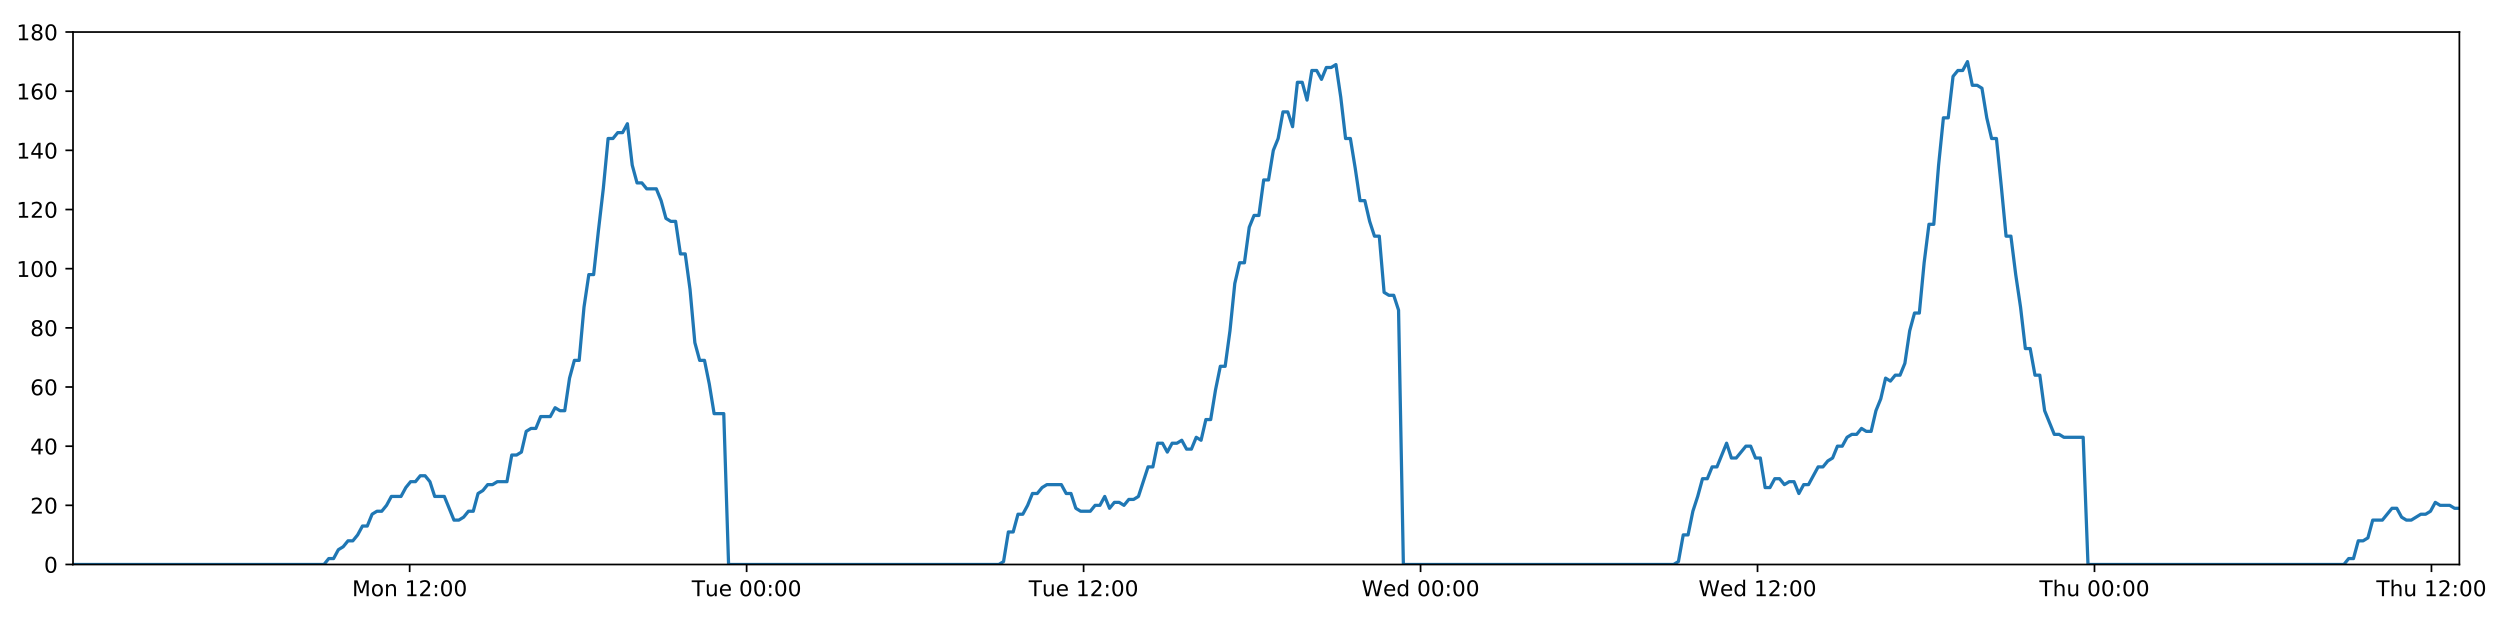
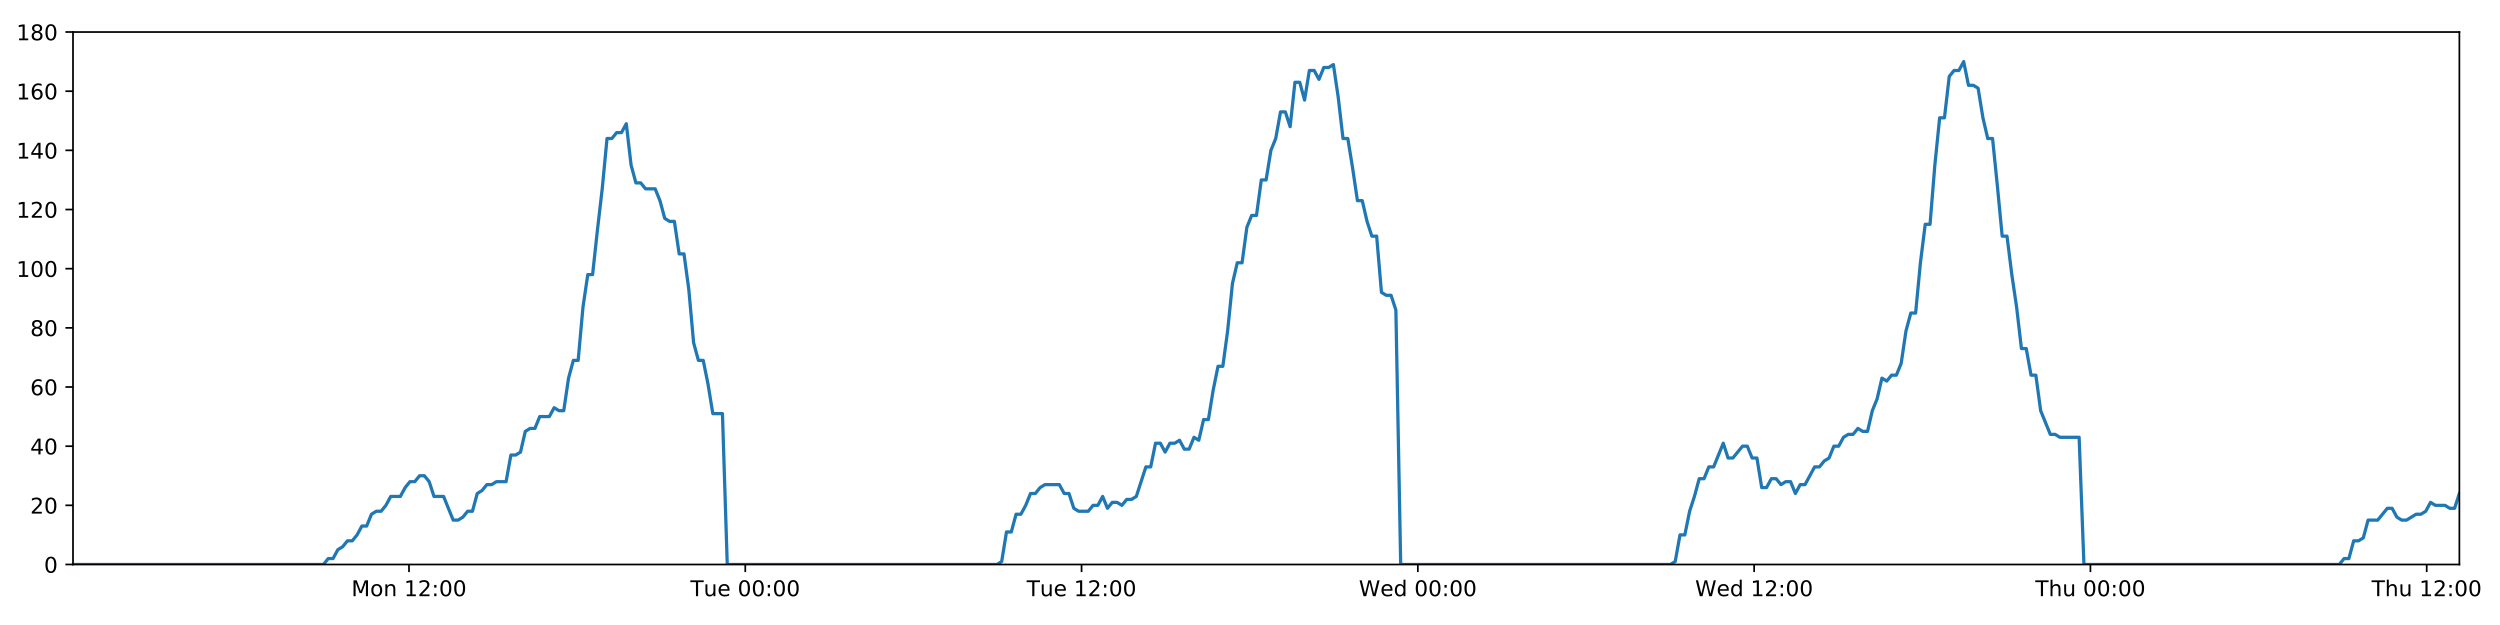
<svg xmlns="http://www.w3.org/2000/svg" xmlns:xlink="http://www.w3.org/1999/xlink" height="288pt" version="1.1" viewBox="0 0 1152 288" width="1152pt">
  <defs>
    <style type="text/css">
*{stroke-linecap:butt;stroke-linejoin:round;}
  </style>
  </defs>
  <g id="figure_1">
    <g id="patch_1">
      <path d="M 0 288  L 1152 288  L 1152 0  L 0 0  z " style="fill:#ffffff;" />
    </g>
    <g id="axes_1">
      <g id="patch_2">
        <path d="M 33.64 260.12  L 1133.28 260.12  L 1133.28 14.76  L 33.64 14.76  z " style="fill:#ffffff;" />
      </g>
      <g id="matplotlib.axis_1">
        <g id="xtick_1">
          <g id="line2d_1">
            <defs>
-               <path d="M 0 0  L 0 3.5  " id="ma00a16c962" style="stroke:#000000;stroke-width:0.8;" />
-             </defs>
-             <g>
-               <use style="stroke:#000000;stroke-width:0.8;" x="188.774" xlink:href="#ma00a16c962" y="260.12" />
+               <path d="M 0 0  L 0 3.5  " id="m2c18d4dd11" style="stroke:#000000;stroke-width:0.8;" />
+             </defs>
+             <g>
+               <use style="stroke:#000000;stroke-width:0.8;" x="188.462" xlink:href="#m2c18d4dd11" y="260.12" />
            </g>
          </g>
          <g id="text_1">
            <defs>
              <path d="M 9.812 72.906  L 24.516 72.906  L 43.109 23.297  L 61.812 72.906  L 76.516 72.906  L 76.516 0  L 66.891 0  L 66.891 64.016  L 48.094 14.016  L 38.188 14.016  L 19.391 64.016  L 19.391 0  L 9.812 0  z " id="DejaVuSans-77" />
              <path d="M 30.609 48.391  Q 23.391 48.391 19.188 42.75  Q 14.984 37.109 14.984 27.297  Q 14.984 17.484 19.156 11.844  Q 23.344 6.203 30.609 6.203  Q 37.797 6.203 41.984 11.859  Q 46.188 17.531 46.188 27.297  Q 46.188 37.016 41.984 42.703  Q 37.797 48.391 30.609 48.391  z M 30.609 56  Q 42.328 56 49.016 48.375  Q 55.719 40.766 55.719 27.297  Q 55.719 13.875 49.016 6.219  Q 42.328 -1.422 30.609 -1.422  Q 18.844 -1.422 12.172 6.219  Q 5.516 13.875 5.516 27.297  Q 5.516 40.766 12.172 48.375  Q 18.844 56 30.609 56  z " id="DejaVuSans-111" />
              <path d="M 54.891 33.016  L 54.891 0  L 45.906 0  L 45.906 32.719  Q 45.906 40.484 42.875 44.328  Q 39.844 48.188 33.797 48.188  Q 26.516 48.188 22.312 43.547  Q 18.109 38.922 18.109 30.906  L 18.109 0  L 9.078 0  L 9.078 54.688  L 18.109 54.688  L 18.109 46.188  Q 21.344 51.125 25.703 53.562  Q 30.078 56 35.797 56  Q 45.219 56 50.047 50.172  Q 54.891 44.344 54.891 33.016  z " id="DejaVuSans-110" />
              <path id="DejaVuSans-32" />
              <path d="M 12.406 8.297  L 28.516 8.297  L 28.516 63.922  L 10.984 60.406  L 10.984 69.391  L 28.422 72.906  L 38.281 72.906  L 38.281 8.297  L 54.391 8.297  L 54.391 0  L 12.406 0  z " id="DejaVuSans-49" />
              <path d="M 19.188 8.297  L 53.609 8.297  L 53.609 0  L 7.328 0  L 7.328 8.297  Q 12.938 14.109 22.625 23.891  Q 32.328 33.688 34.812 36.531  Q 39.547 41.844 41.422 45.531  Q 43.312 49.219 43.312 52.781  Q 43.312 58.594 39.234 62.25  Q 35.156 65.922 28.609 65.922  Q 23.969 65.922 18.812 64.312  Q 13.672 62.703 7.812 59.422  L 7.812 69.391  Q 13.766 71.781 18.938 73  Q 24.125 74.219 28.422 74.219  Q 39.75 74.219 46.484 68.547  Q 53.219 62.891 53.219 53.422  Q 53.219 48.922 51.531 44.891  Q 49.859 40.875 45.406 35.406  Q 44.188 33.984 37.641 27.219  Q 31.109 20.453 19.188 8.297  z " id="DejaVuSans-50" />
              <path d="M 11.719 12.406  L 22.016 12.406  L 22.016 0  L 11.719 0  z M 11.719 51.703  L 22.016 51.703  L 22.016 39.312  L 11.719 39.312  z " id="DejaVuSans-58" />
              <path d="M 31.781 66.406  Q 24.172 66.406 20.328 58.906  Q 16.5 51.422 16.5 36.375  Q 16.5 21.391 20.328 13.891  Q 24.172 6.391 31.781 6.391  Q 39.453 6.391 43.281 13.891  Q 47.125 21.391 47.125 36.375  Q 47.125 51.422 43.281 58.906  Q 39.453 66.406 31.781 66.406  z M 31.781 74.219  Q 44.047 74.219 50.516 64.516  Q 56.984 54.828 56.984 36.375  Q 56.984 17.969 50.516 8.266  Q 44.047 -1.422 31.781 -1.422  Q 19.531 -1.422 13.062 8.266  Q 6.594 17.969 6.594 36.375  Q 6.594 54.828 13.062 64.516  Q 19.531 74.219 31.781 74.219  z " id="DejaVuSans-48" />
            </defs>
-             <g transform="translate(162.2334 274.7184)scale(0.1 -0.1)">
+             <g transform="translate(161.9213 274.7184)scale(0.1 -0.1)">
              <use xlink:href="#DejaVuSans-77" />
              <use x="86.279" xlink:href="#DejaVuSans-111" />
              <use x="147.461" xlink:href="#DejaVuSans-110" />
              <use x="210.84" xlink:href="#DejaVuSans-32" />
              <use x="242.627" xlink:href="#DejaVuSans-49" />
              <use x="306.25" xlink:href="#DejaVuSans-50" />
              <use x="369.873" xlink:href="#DejaVuSans-58" />
              <use x="403.564" xlink:href="#DejaVuSans-48" />
              <use x="467.188" xlink:href="#DejaVuSans-48" />
            </g>
          </g>
        </g>
        <g id="xtick_2">
          <g id="line2d_2">
            <g>
-               <use style="stroke:#000000;stroke-width:0.8;" x="344.047" xlink:href="#ma00a16c962" y="260.12" />
+               <use style="stroke:#000000;stroke-width:0.8;" x="343.423" xlink:href="#m2c18d4dd11" y="260.12" />
            </g>
          </g>
          <g id="text_2">
            <defs>
              <path d="M -0.297 72.906  L 61.375 72.906  L 61.375 64.594  L 35.5 64.594  L 35.5 0  L 25.594 0  L 25.594 64.594  L -0.297 64.594  z " id="DejaVuSans-84" />
              <path d="M 8.5 21.578  L 8.5 54.688  L 17.484 54.688  L 17.484 21.922  Q 17.484 14.156 20.5 10.266  Q 23.531 6.391 29.594 6.391  Q 36.859 6.391 41.078 11.031  Q 45.312 15.672 45.312 23.688  L 45.312 54.688  L 54.297 54.688  L 54.297 0  L 45.312 0  L 45.312 8.406  Q 42.047 3.422 37.719 1  Q 33.406 -1.422 27.688 -1.422  Q 18.266 -1.422 13.375 4.438  Q 8.5 10.297 8.5 21.578  z M 31.109 56  z " id="DejaVuSans-117" />
              <path d="M 56.203 29.594  L 56.203 25.203  L 14.891 25.203  Q 15.484 15.922 20.484 11.062  Q 25.484 6.203 34.422 6.203  Q 39.594 6.203 44.453 7.469  Q 49.312 8.734 54.109 11.281  L 54.109 2.781  Q 49.266 0.734 44.188 -0.344  Q 39.109 -1.422 33.891 -1.422  Q 20.797 -1.422 13.156 6.188  Q 5.516 13.812 5.516 26.812  Q 5.516 40.234 12.766 48.109  Q 20.016 56 32.328 56  Q 43.359 56 49.781 48.891  Q 56.203 41.797 56.203 29.594  z M 47.219 32.234  Q 47.125 39.594 43.094 43.984  Q 39.062 48.391 32.422 48.391  Q 24.906 48.391 20.391 44.141  Q 15.875 39.891 15.188 32.172  z " id="DejaVuSans-101" />
            </defs>
-             <g transform="translate(318.7611 274.7184)scale(0.1 -0.1)">
+             <g transform="translate(318.1366 274.7184)scale(0.1 -0.1)">
              <use xlink:href="#DejaVuSans-84" />
              <use x="60.85" xlink:href="#DejaVuSans-117" />
              <use x="124.229" xlink:href="#DejaVuSans-101" />
              <use x="185.752" xlink:href="#DejaVuSans-32" />
              <use x="217.539" xlink:href="#DejaVuSans-48" />
              <use x="281.162" xlink:href="#DejaVuSans-48" />
              <use x="344.785" xlink:href="#DejaVuSans-58" />
              <use x="378.477" xlink:href="#DejaVuSans-48" />
              <use x="442.1" xlink:href="#DejaVuSans-48" />
            </g>
          </g>
        </g>
        <g id="xtick_3">
          <g id="line2d_3">
            <g>
-               <use style="stroke:#000000;stroke-width:0.8;" x="499.32" xlink:href="#ma00a16c962" y="260.12" />
+               <use style="stroke:#000000;stroke-width:0.8;" x="498.383" xlink:href="#m2c18d4dd11" y="260.12" />
            </g>
          </g>
          <g id="text_3">
-             <g transform="translate(474.0342 274.7184)scale(0.1 -0.1)">
+             <g transform="translate(473.0972 274.7184)scale(0.1 -0.1)">
              <use xlink:href="#DejaVuSans-84" />
              <use x="60.85" xlink:href="#DejaVuSans-117" />
              <use x="124.229" xlink:href="#DejaVuSans-101" />
              <use x="185.752" xlink:href="#DejaVuSans-32" />
              <use x="217.539" xlink:href="#DejaVuSans-49" />
              <use x="281.162" xlink:href="#DejaVuSans-50" />
              <use x="344.785" xlink:href="#DejaVuSans-58" />
              <use x="378.477" xlink:href="#DejaVuSans-48" />
              <use x="442.1" xlink:href="#DejaVuSans-48" />
            </g>
          </g>
        </g>
        <g id="xtick_4">
          <g id="line2d_4">
            <g>
-               <use style="stroke:#000000;stroke-width:0.8;" x="654.593" xlink:href="#ma00a16c962" y="260.12" />
+               <use style="stroke:#000000;stroke-width:0.8;" x="653.344" xlink:href="#m2c18d4dd11" y="260.12" />
            </g>
          </g>
          <g id="text_4">
            <defs>
              <path d="M 3.328 72.906  L 13.281 72.906  L 28.609 11.281  L 43.891 72.906  L 54.984 72.906  L 70.312 11.281  L 85.594 72.906  L 95.609 72.906  L 77.297 0  L 64.891 0  L 49.516 63.281  L 33.984 0  L 21.578 0  z " id="DejaVuSans-87" />
              <path d="M 45.406 46.391  L 45.406 75.984  L 54.391 75.984  L 54.391 0  L 45.406 0  L 45.406 8.203  Q 42.578 3.328 38.25 0.953  Q 33.938 -1.422 27.875 -1.422  Q 17.969 -1.422 11.734 6.484  Q 5.516 14.406 5.516 27.297  Q 5.516 40.188 11.734 48.094  Q 17.969 56 27.875 56  Q 33.938 56 38.25 53.625  Q 42.578 51.266 45.406 46.391  z M 14.797 27.297  Q 14.797 17.391 18.875 11.75  Q 22.953 6.109 30.078 6.109  Q 37.203 6.109 41.297 11.75  Q 45.406 17.391 45.406 27.297  Q 45.406 37.203 41.297 42.844  Q 37.203 48.484 30.078 48.484  Q 22.953 48.484 18.875 42.844  Q 14.797 37.203 14.797 27.297  z " id="DejaVuSans-100" />
            </defs>
-             <g transform="translate(627.4041 274.7184)scale(0.1 -0.1)">
+             <g transform="translate(626.1547 274.7184)scale(0.1 -0.1)">
              <use xlink:href="#DejaVuSans-87" />
              <use x="98.799" xlink:href="#DejaVuSans-101" />
              <use x="160.322" xlink:href="#DejaVuSans-100" />
              <use x="223.799" xlink:href="#DejaVuSans-32" />
              <use x="255.586" xlink:href="#DejaVuSans-48" />
              <use x="319.209" xlink:href="#DejaVuSans-48" />
              <use x="382.832" xlink:href="#DejaVuSans-58" />
              <use x="416.523" xlink:href="#DejaVuSans-48" />
              <use x="480.146" xlink:href="#DejaVuSans-48" />
            </g>
          </g>
        </g>
        <g id="xtick_5">
          <g id="line2d_5">
            <g>
-               <use style="stroke:#000000;stroke-width:0.8;" x="809.866" xlink:href="#ma00a16c962" y="260.12" />
+               <use style="stroke:#000000;stroke-width:0.8;" x="808.304" xlink:href="#m2c18d4dd11" y="260.12" />
            </g>
          </g>
          <g id="text_5">
-             <g transform="translate(782.6771 274.7184)scale(0.1 -0.1)">
+             <g transform="translate(781.1153 274.7184)scale(0.1 -0.1)">
              <use xlink:href="#DejaVuSans-87" />
              <use x="98.799" xlink:href="#DejaVuSans-101" />
              <use x="160.322" xlink:href="#DejaVuSans-100" />
              <use x="223.799" xlink:href="#DejaVuSans-32" />
              <use x="255.586" xlink:href="#DejaVuSans-49" />
              <use x="319.209" xlink:href="#DejaVuSans-50" />
              <use x="382.832" xlink:href="#DejaVuSans-58" />
              <use x="416.523" xlink:href="#DejaVuSans-48" />
              <use x="480.146" xlink:href="#DejaVuSans-48" />
            </g>
          </g>
        </g>
        <g id="xtick_6">
          <g id="line2d_6">
            <g>
-               <use style="stroke:#000000;stroke-width:0.8;" x="965.139" xlink:href="#ma00a16c962" y="260.12" />
+               <use style="stroke:#000000;stroke-width:0.8;" x="963.265" xlink:href="#m2c18d4dd11" y="260.12" />
            </g>
          </g>
          <g id="text_6">
            <defs>
              <path d="M 54.891 33.016  L 54.891 0  L 45.906 0  L 45.906 32.719  Q 45.906 40.484 42.875 44.328  Q 39.844 48.188 33.797 48.188  Q 26.516 48.188 22.312 43.547  Q 18.109 38.922 18.109 30.906  L 18.109 0  L 9.078 0  L 9.078 75.984  L 18.109 75.984  L 18.109 46.188  Q 21.344 51.125 25.703 53.562  Q 30.078 56 35.797 56  Q 45.219 56 50.047 50.172  Q 54.891 44.344 54.891 33.016  z " id="DejaVuSans-104" />
            </defs>
-             <g transform="translate(939.7494 274.7184)scale(0.1 -0.1)">
+             <g transform="translate(937.8752 274.7184)scale(0.1 -0.1)">
              <use xlink:href="#DejaVuSans-84" />
              <use x="61.084" xlink:href="#DejaVuSans-104" />
              <use x="124.463" xlink:href="#DejaVuSans-117" />
              <use x="187.842" xlink:href="#DejaVuSans-32" />
              <use x="219.629" xlink:href="#DejaVuSans-48" />
              <use x="283.252" xlink:href="#DejaVuSans-48" />
              <use x="346.875" xlink:href="#DejaVuSans-58" />
              <use x="380.566" xlink:href="#DejaVuSans-48" />
              <use x="444.189" xlink:href="#DejaVuSans-48" />
            </g>
          </g>
        </g>
        <g id="xtick_7">
          <g id="line2d_7">
            <g>
-               <use style="stroke:#000000;stroke-width:0.8;" x="1120.412" xlink:href="#ma00a16c962" y="260.12" />
+               <use style="stroke:#000000;stroke-width:0.8;" x="1118.226" xlink:href="#m2c18d4dd11" y="260.12" />
            </g>
          </g>
          <g id="text_7">
-             <g transform="translate(1095.022 274.7184)scale(0.1 -0.1)">
+             <g transform="translate(1092.836 274.7184)scale(0.1 -0.1)">
              <use xlink:href="#DejaVuSans-84" />
              <use x="61.084" xlink:href="#DejaVuSans-104" />
              <use x="124.463" xlink:href="#DejaVuSans-117" />
              <use x="187.842" xlink:href="#DejaVuSans-32" />
              <use x="219.629" xlink:href="#DejaVuSans-49" />
              <use x="283.252" xlink:href="#DejaVuSans-50" />
              <use x="346.875" xlink:href="#DejaVuSans-58" />
              <use x="380.566" xlink:href="#DejaVuSans-48" />
              <use x="444.189" xlink:href="#DejaVuSans-48" />
            </g>
          </g>
        </g>
      </g>
      <g id="matplotlib.axis_2">
        <g id="ytick_1">
          <g id="line2d_8">
            <defs>
-               <path d="M 0 0  L -3.5 0  " id="m209dab1579" style="stroke:#000000;stroke-width:0.8;" />
-             </defs>
-             <g>
-               <use style="stroke:#000000;stroke-width:0.8;" x="33.64" xlink:href="#m209dab1579" y="260.12" />
+               <path d="M 0 0  L -3.5 0  " id="m6f0d8280f1" style="stroke:#000000;stroke-width:0.8;" />
+             </defs>
+             <g>
+               <use style="stroke:#000000;stroke-width:0.8;" x="33.64" xlink:href="#m6f0d8280f1" y="260.12" />
            </g>
          </g>
          <g id="text_8">
            <g transform="translate(20.2775 263.9192)scale(0.1 -0.1)">
              <use xlink:href="#DejaVuSans-48" />
            </g>
          </g>
        </g>
        <g id="ytick_2">
          <g id="line2d_9">
            <g>
-               <use style="stroke:#000000;stroke-width:0.8;" x="33.64" xlink:href="#m209dab1579" y="232.858" />
+               <use style="stroke:#000000;stroke-width:0.8;" x="33.64" xlink:href="#m6f0d8280f1" y="232.858" />
            </g>
          </g>
          <g id="text_9">
            <g transform="translate(13.915 236.657)scale(0.1 -0.1)">
              <use xlink:href="#DejaVuSans-50" />
              <use x="63.623" xlink:href="#DejaVuSans-48" />
            </g>
          </g>
        </g>
        <g id="ytick_3">
          <g id="line2d_10">
            <g>
-               <use style="stroke:#000000;stroke-width:0.8;" x="33.64" xlink:href="#m209dab1579" y="205.596" />
+               <use style="stroke:#000000;stroke-width:0.8;" x="33.64" xlink:href="#m6f0d8280f1" y="205.596" />
            </g>
          </g>
          <g id="text_10">
            <defs>
              <path d="M 37.797 64.312  L 12.891 25.391  L 37.797 25.391  z M 35.203 72.906  L 47.609 72.906  L 47.609 25.391  L 58.016 25.391  L 58.016 17.188  L 47.609 17.188  L 47.609 0  L 37.797 0  L 37.797 17.188  L 4.891 17.188  L 4.891 26.703  z " id="DejaVuSans-52" />
            </defs>
            <g transform="translate(13.915 209.3948)scale(0.1 -0.1)">
              <use xlink:href="#DejaVuSans-52" />
              <use x="63.623" xlink:href="#DejaVuSans-48" />
            </g>
          </g>
        </g>
        <g id="ytick_4">
          <g id="line2d_11">
            <g>
-               <use style="stroke:#000000;stroke-width:0.8;" x="33.64" xlink:href="#m209dab1579" y="178.333" />
+               <use style="stroke:#000000;stroke-width:0.8;" x="33.64" xlink:href="#m6f0d8280f1" y="178.333" />
            </g>
          </g>
          <g id="text_11">
            <defs>
              <path d="M 33.016 40.375  Q 26.375 40.375 22.484 35.828  Q 18.609 31.297 18.609 23.391  Q 18.609 15.531 22.484 10.953  Q 26.375 6.391 33.016 6.391  Q 39.656 6.391 43.531 10.953  Q 47.406 15.531 47.406 23.391  Q 47.406 31.297 43.531 35.828  Q 39.656 40.375 33.016 40.375  z M 52.594 71.297  L 52.594 62.312  Q 48.875 64.062 45.094 64.984  Q 41.312 65.922 37.594 65.922  Q 27.828 65.922 22.672 59.328  Q 17.531 52.734 16.797 39.406  Q 19.672 43.656 24.016 45.922  Q 28.375 48.188 33.594 48.188  Q 44.578 48.188 50.953 41.516  Q 57.328 34.859 57.328 23.391  Q 57.328 12.156 50.688 5.359  Q 44.047 -1.422 33.016 -1.422  Q 20.359 -1.422 13.672 8.266  Q 6.984 17.969 6.984 36.375  Q 6.984 53.656 15.188 63.938  Q 23.391 74.219 37.203 74.219  Q 40.922 74.219 44.703 73.484  Q 48.484 72.75 52.594 71.297  z " id="DejaVuSans-54" />
            </defs>
            <g transform="translate(13.915 182.1326)scale(0.1 -0.1)">
              <use xlink:href="#DejaVuSans-54" />
              <use x="63.623" xlink:href="#DejaVuSans-48" />
            </g>
          </g>
        </g>
        <g id="ytick_5">
          <g id="line2d_12">
            <g>
-               <use style="stroke:#000000;stroke-width:0.8;" x="33.64" xlink:href="#m209dab1579" y="151.071" />
+               <use style="stroke:#000000;stroke-width:0.8;" x="33.64" xlink:href="#m6f0d8280f1" y="151.071" />
            </g>
          </g>
          <g id="text_12">
            <defs>
              <path d="M 31.781 34.625  Q 24.75 34.625 20.719 30.859  Q 16.703 27.094 16.703 20.516  Q 16.703 13.922 20.719 10.156  Q 24.75 6.391 31.781 6.391  Q 38.812 6.391 42.859 10.172  Q 46.922 13.969 46.922 20.516  Q 46.922 27.094 42.891 30.859  Q 38.875 34.625 31.781 34.625  z M 21.922 38.812  Q 15.578 40.375 12.031 44.719  Q 8.5 49.078 8.5 55.328  Q 8.5 64.062 14.719 69.141  Q 20.953 74.219 31.781 74.219  Q 42.672 74.219 48.875 69.141  Q 55.078 64.062 55.078 55.328  Q 55.078 49.078 51.531 44.719  Q 48 40.375 41.703 38.812  Q 48.828 37.156 52.797 32.312  Q 56.781 27.484 56.781 20.516  Q 56.781 9.906 50.312 4.234  Q 43.844 -1.422 31.781 -1.422  Q 19.734 -1.422 13.25 4.234  Q 6.781 9.906 6.781 20.516  Q 6.781 27.484 10.781 32.312  Q 14.797 37.156 21.922 38.812  z M 18.312 54.391  Q 18.312 48.734 21.844 45.562  Q 25.391 42.391 31.781 42.391  Q 38.141 42.391 41.719 45.562  Q 45.312 48.734 45.312 54.391  Q 45.312 60.062 41.719 63.234  Q 38.141 66.406 31.781 66.406  Q 25.391 66.406 21.844 63.234  Q 18.312 60.062 18.312 54.391  z " id="DejaVuSans-56" />
            </defs>
            <g transform="translate(13.915 154.8703)scale(0.1 -0.1)">
              <use xlink:href="#DejaVuSans-56" />
              <use x="63.623" xlink:href="#DejaVuSans-48" />
            </g>
          </g>
        </g>
        <g id="ytick_6">
          <g id="line2d_13">
            <g>
-               <use style="stroke:#000000;stroke-width:0.8;" x="33.64" xlink:href="#m209dab1579" y="123.809" />
+               <use style="stroke:#000000;stroke-width:0.8;" x="33.64" xlink:href="#m6f0d8280f1" y="123.809" />
            </g>
          </g>
          <g id="text_13">
            <g transform="translate(7.5525 127.6081)scale(0.1 -0.1)">
              <use xlink:href="#DejaVuSans-49" />
              <use x="63.623" xlink:href="#DejaVuSans-48" />
              <use x="127.246" xlink:href="#DejaVuSans-48" />
            </g>
          </g>
        </g>
        <g id="ytick_7">
          <g id="line2d_14">
            <g>
-               <use style="stroke:#000000;stroke-width:0.8;" x="33.64" xlink:href="#m209dab1579" y="96.547" />
+               <use style="stroke:#000000;stroke-width:0.8;" x="33.64" xlink:href="#m6f0d8280f1" y="96.547" />
            </g>
          </g>
          <g id="text_14">
            <g transform="translate(7.5525 100.3459)scale(0.1 -0.1)">
              <use xlink:href="#DejaVuSans-49" />
              <use x="63.623" xlink:href="#DejaVuSans-50" />
              <use x="127.246" xlink:href="#DejaVuSans-48" />
            </g>
          </g>
        </g>
        <g id="ytick_8">
          <g id="line2d_15">
            <g>
-               <use style="stroke:#000000;stroke-width:0.8;" x="33.64" xlink:href="#m209dab1579" y="69.284" />
+               <use style="stroke:#000000;stroke-width:0.8;" x="33.64" xlink:href="#m6f0d8280f1" y="69.284" />
            </g>
          </g>
          <g id="text_15">
            <g transform="translate(7.5525 73.08366)scale(0.1 -0.1)">
              <use xlink:href="#DejaVuSans-49" />
              <use x="63.623" xlink:href="#DejaVuSans-52" />
              <use x="127.246" xlink:href="#DejaVuSans-48" />
            </g>
          </g>
        </g>
        <g id="ytick_9">
          <g id="line2d_16">
            <g>
-               <use style="stroke:#000000;stroke-width:0.8;" x="33.64" xlink:href="#m209dab1579" y="42.022" />
+               <use style="stroke:#000000;stroke-width:0.8;" x="33.64" xlink:href="#m6f0d8280f1" y="42.022" />
            </g>
          </g>
          <g id="text_16">
            <g transform="translate(7.5525 45.82144)scale(0.1 -0.1)">
              <use xlink:href="#DejaVuSans-49" />
              <use x="63.623" xlink:href="#DejaVuSans-54" />
              <use x="127.246" xlink:href="#DejaVuSans-48" />
            </g>
          </g>
        </g>
        <g id="ytick_10">
          <g id="line2d_17">
            <g>
-               <use style="stroke:#000000;stroke-width:0.8;" x="33.64" xlink:href="#m209dab1579" y="14.76" />
+               <use style="stroke:#000000;stroke-width:0.8;" x="33.64" xlink:href="#m6f0d8280f1" y="14.76" />
            </g>
          </g>
          <g id="text_17">
            <g transform="translate(7.5525 18.55922)scale(0.1 -0.1)">
              <use xlink:href="#DejaVuSans-49" />
              <use x="63.623" xlink:href="#DejaVuSans-56" />
              <use x="127.246" xlink:href="#DejaVuSans-48" />
            </g>
          </g>
        </g>
      </g>
      <g id="line2d_18">
-         <path clip-path="url(#p26290ec246)" d="M 33.64 260.12  L 149.294 260.12  L 151.476 257.394  L 153.7 257.394  L 155.918 253.304  L 158.135 251.941  L 160.357 249.215  L 162.577 249.215  L 164.799 246.489  L 167.019 242.4  L 169.237 242.4  L 171.457 236.947  L 173.679 235.584  L 175.9 235.584  L 178.122 232.858  L 180.339 228.768  L 184.778 228.768  L 186.995 224.679  L 189.215 221.953  L 191.435 221.953  L 193.659 219.227  L 195.88 219.227  L 198.102 221.953  L 200.319 228.768  L 204.753 228.768  L 209.188 239.673  L 211.412 239.673  L 213.633 238.31  L 215.856 235.584  L 218.073 235.584  L 220.29 227.405  L 222.507 226.042  L 224.725 223.316  L 226.942 223.316  L 229.164 221.953  L 233.6 221.953  L 235.822 209.685  L 238.039 209.685  L 240.258 208.322  L 242.476 198.78  L 244.7 197.417  L 246.917 197.417  L 249.135 191.964  L 253.572 191.964  L 255.794 187.875  L 258.011 189.238  L 260.229 189.238  L 262.447 174.244  L 264.666 166.065  L 266.885 166.065  L 269.107 141.529  L 271.33 126.535  L 273.55 126.535  L 275.774 106.088  L 277.993 87.005  L 280.215 63.832  L 282.438 63.832  L 284.66 61.106  L 286.882 61.106  L 289.104 57.016  L 291.329 76.1  L 293.552 84.279  L 295.775 84.279  L 297.994 87.005  L 302.43 87.005  L 304.649 92.457  L 306.867 100.636  L 309.089 101.999  L 311.311 101.999  L 313.529 116.993  L 315.748 116.993  L 317.967 133.351  L 320.186 157.887  L 322.406 166.065  L 324.626 166.065  L 326.844 176.97  L 329.063 190.601  L 333.505 190.601  L 335.725 260.12  L 460.255 260.12  L 462.437 258.757  L 464.656 245.126  L 466.874 245.126  L 469.09 236.947  L 471.314 236.947  L 473.532 232.858  L 475.75 227.405  L 477.967 227.405  L 480.188 224.679  L 482.408 223.316  L 489.071 223.316  L 491.288 227.405  L 493.511 227.405  L 495.739 234.221  L 497.956 235.584  L 502.4 235.584  L 504.622 232.858  L 506.842 232.858  L 509.06 228.768  L 511.277 234.221  L 513.494 231.495  L 515.718 231.495  L 517.936 232.858  L 520.153 230.132  L 522.371 230.132  L 524.589 228.768  L 529.028 215.137  L 531.247 215.137  L 533.465 204.232  L 535.683 204.232  L 537.902 208.322  L 540.119 204.232  L 542.336 204.232  L 544.553 202.869  L 546.771 206.959  L 548.992 206.959  L 551.228 201.506  L 553.448 202.869  L 555.666 193.328  L 557.885 193.328  L 560.105 179.696  L 562.328 168.792  L 564.548 168.792  L 566.771 152.434  L 568.995 130.624  L 571.211 121.083  L 573.431 121.083  L 575.649 104.725  L 577.868 99.273  L 580.087 99.273  L 582.307 82.916  L 584.528 82.916  L 586.746 69.284  L 588.966 63.832  L 591.186 51.564  L 593.405 51.564  L 595.623 58.38  L 597.843 37.933  L 600.064 37.933  L 602.282 46.112  L 604.501 32.48  L 606.72 32.48  L 608.94 36.57  L 611.157 31.117  L 613.376 31.117  L 615.596 29.754  L 617.818 44.748  L 620.037 63.832  L 622.257 63.832  L 624.476 77.463  L 626.699 92.457  L 628.917 92.457  L 631.136 101.999  L 633.355 108.815  L 635.573 108.815  L 637.794 134.714  L 640.014 136.077  L 642.232 136.077  L 644.452 142.892  L 646.671 260.12  L 771.2 260.12  L 773.418 258.757  L 775.636 246.489  L 777.858 246.489  L 780.075 235.584  L 782.293 228.768  L 784.512 220.59  L 786.73 220.59  L 788.95 215.137  L 791.172 215.137  L 795.612 204.232  L 797.834 211.048  L 800.054 211.048  L 804.493 205.596  L 806.711 205.596  L 808.931 211.048  L 811.15 211.048  L 813.372 224.679  L 815.591 224.679  L 817.81 220.59  L 820.029 220.59  L 822.255 223.316  L 824.474 221.953  L 826.697 221.953  L 828.918 227.405  L 831.137 223.316  L 833.356 223.316  L 837.8 215.137  L 840.022 215.137  L 842.243 212.411  L 844.463 211.048  L 846.683 205.596  L 848.901 205.596  L 851.122 201.506  L 853.341 200.143  L 855.56 200.143  L 857.779 197.417  L 859.999 198.78  L 862.218 198.78  L 864.438 189.238  L 866.657 183.786  L 868.877 174.244  L 871.094 175.607  L 873.322 172.881  L 875.542 172.881  L 877.763 167.428  L 879.988 152.434  L 882.206 144.256  L 884.424 144.256  L 886.643 121.083  L 888.864 103.362  L 891.084 103.362  L 893.307 76.1  L 895.526 54.29  L 897.743 54.29  L 899.961 35.207  L 902.185 32.48  L 904.402 32.48  L 906.62 28.391  L 908.842 39.296  L 911.065 39.296  L 913.282 40.659  L 915.504 54.29  L 917.733 63.832  L 919.953 63.832  L 922.174 85.642  L 924.398 108.815  L 926.622 108.815  L 928.844 126.535  L 931.064 141.529  L 933.284 160.613  L 935.504 160.613  L 937.722 172.881  L 939.942 172.881  L 942.164 189.238  L 946.605 200.143  L 948.826 200.143  L 951.046 201.506  L 959.924 201.506  L 962.144 260.12  L 1080.072 260.12  L 1082.254 257.394  L 1084.473 257.394  L 1086.695 249.215  L 1088.913 249.215  L 1091.13 247.852  L 1093.347 239.673  L 1097.783 239.673  L 1102.223 234.221  L 1104.441 234.221  L 1106.659 238.31  L 1108.877 239.673  L 1111.094 239.673  L 1115.53 236.947  L 1117.748 236.947  L 1119.966 235.584  L 1122.185 231.495  L 1124.401 232.858  L 1128.843 232.858  L 1131.06 234.221  L 1133.28 234.221  L 1133.28 234.221  " style="fill:none;stroke:#1f77b4;stroke-linecap:square;stroke-width:1.5;" />
+         <path clip-path="url(#p537b9e545f)" d="M 33.64 260.12  L 149.061 260.12  L 151.239 257.394  L 153.459 257.394  L 155.672 253.304  L 157.885 251.941  L 160.102 249.215  L 162.317 249.215  L 164.536 246.489  L 166.751 242.4  L 168.965 242.4  L 171.179 236.947  L 173.397 235.584  L 175.614 235.584  L 177.831 232.858  L 180.044 228.768  L 184.474 228.768  L 186.687 224.679  L 188.902 221.953  L 191.118 221.953  L 193.337 219.227  L 195.553 219.227  L 197.771 221.953  L 199.983 228.768  L 204.408 228.768  L 208.834 239.673  L 211.055 239.673  L 213.271 238.31  L 215.489 235.584  L 217.702 235.584  L 219.915 227.405  L 222.127 226.042  L 224.341 223.316  L 226.553 223.316  L 228.771 221.953  L 233.198 221.953  L 235.415 209.685  L 237.628 209.685  L 239.843 208.322  L 242.056 198.78  L 244.275 197.417  L 246.488 197.417  L 248.702 191.964  L 253.129 191.964  L 255.347 187.875  L 257.56 189.238  L 259.773 189.238  L 261.987 174.244  L 264.201 166.065  L 266.416 166.065  L 268.633 141.529  L 270.852 126.535  L 273.068 126.535  L 275.287 106.088  L 277.502 87.005  L 279.719 63.832  L 281.937 63.832  L 284.155 61.106  L 286.372 61.106  L 288.59 57.016  L 290.81 76.1  L 293.029 84.279  L 295.248 84.279  L 297.462 87.005  L 301.889 87.005  L 304.104 92.457  L 306.318 100.636  L 308.535 101.999  L 310.752 101.999  L 312.966 116.993  L 315.18 116.993  L 317.395 133.351  L 319.61 157.887  L 321.825 166.065  L 324.04 166.065  L 326.254 176.97  L 328.468 190.601  L 332.902 190.601  L 335.117 260.12  L 459.396 260.12  L 461.574 258.757  L 463.789 245.126  L 466.002 245.126  L 468.214 236.947  L 470.433 236.947  L 472.647 232.858  L 474.86 227.405  L 477.073 227.405  L 479.289 224.679  L 481.506 223.316  L 488.154 223.316  L 490.368 227.405  L 492.586 227.405  L 494.809 234.221  L 497.022 235.584  L 501.456 235.584  L 503.674 232.858  L 505.89 232.858  L 508.103 228.768  L 510.316 234.221  L 512.529 231.495  L 514.748 231.495  L 516.961 232.858  L 519.174 230.132  L 521.388 230.132  L 523.601 228.768  L 528.031 215.137  L 530.245 215.137  L 532.46 204.232  L 534.673 204.232  L 536.887 208.322  L 539.1 204.232  L 541.313 204.232  L 543.526 202.869  L 545.738 206.959  L 547.955 206.959  L 550.186 201.506  L 552.403 202.869  L 554.616 193.328  L 556.83 193.328  L 559.046 179.696  L 561.264 168.792  L 563.48 168.792  L 565.699 152.434  L 567.917 130.624  L 570.13 121.083  L 572.345 121.083  L 574.559 104.725  L 576.773 99.273  L 578.987 99.273  L 581.203 82.916  L 583.42 82.916  L 585.633 69.284  L 587.849 63.832  L 590.064 51.564  L 592.279 51.564  L 594.493 58.38  L 596.708 37.933  L 598.925 37.933  L 601.138 46.112  L 603.352 32.48  L 605.567 32.48  L 607.782 36.57  L 609.995 31.117  L 612.21 31.117  L 614.425 29.754  L 616.643 44.748  L 618.857 63.832  L 621.073 63.832  L 623.287 77.463  L 625.506 92.457  L 627.719 92.457  L 629.934 101.999  L 632.148 108.815  L 634.362 108.815  L 636.578 134.714  L 638.793 136.077  L 641.008 136.077  L 643.223 142.892  L 645.438 260.12  L 769.716 260.12  L 771.93 258.757  L 774.143 246.489  L 776.361 246.489  L 778.573 235.584  L 780.787 228.768  L 783.002 220.59  L 785.215 220.59  L 787.43 215.137  L 789.647 215.137  L 794.079 204.232  L 796.296 211.048  L 798.512 211.048  L 802.942 205.596  L 805.156 205.596  L 807.371 211.048  L 809.586 211.048  L 811.804 224.679  L 814.017 224.679  L 816.232 220.59  L 818.446 220.59  L 820.669 223.316  L 822.883 221.953  L 825.101 221.953  L 827.318 227.405  L 829.533 223.316  L 831.747 223.316  L 836.182 215.137  L 838.399 215.137  L 840.616 212.411  L 842.832 211.048  L 845.047 205.596  L 847.261 205.596  L 849.477 201.506  L 851.692 200.143  L 853.906 200.143  L 856.121 197.417  L 858.336 198.78  L 860.551 198.78  L 862.766 189.238  L 864.98 183.786  L 867.196 174.244  L 869.409 175.607  L 871.632 172.881  L 873.848 172.881  L 876.064 167.428  L 878.285 152.434  L 880.499 144.256  L 882.712 144.256  L 884.927 121.083  L 887.143 103.362  L 889.358 103.362  L 891.578 76.1  L 893.792 54.29  L 896.004 54.29  L 898.217 35.207  L 900.437 32.48  L 902.65 32.48  L 904.864 28.391  L 907.081 39.296  L 909.3 39.296  L 911.512 40.659  L 913.73 54.29  L 915.954 63.832  L 918.17 63.832  L 920.386 85.642  L 922.606 108.815  L 924.825 108.815  L 927.042 126.535  L 929.258 141.529  L 931.474 160.613  L 933.689 160.613  L 935.903 172.881  L 938.118 172.881  L 940.336 189.238  L 944.769 200.143  L 946.984 200.143  L 949.201 201.506  L 958.06 201.506  L 960.276 260.12  L 1077.966 260.12  L 1080.145 257.394  L 1082.359 257.394  L 1084.577 249.215  L 1086.79 249.215  L 1089.002 247.852  L 1091.214 239.673  L 1095.642 239.673  L 1100.073 234.221  L 1102.286 234.221  L 1104.5 238.31  L 1106.714 239.673  L 1108.926 239.673  L 1113.353 236.947  L 1115.567 236.947  L 1117.781 235.584  L 1119.994 231.495  L 1122.207 232.858  L 1126.639 232.858  L 1128.852 234.221  L 1131.067 234.221  L 1133.28 227.405  L 1133.28 227.405  " style="fill:none;stroke:#1f77b4;stroke-linecap:square;stroke-width:1.5;" />
      </g>
      <g id="patch_3">
        <path d="M 33.64 260.12  L 33.64 14.76  " style="fill:none;stroke:#000000;stroke-linecap:square;stroke-linejoin:miter;stroke-width:0.8;" />
      </g>
      <g id="patch_4">
        <path d="M 1133.28 260.12  L 1133.28 14.76  " style="fill:none;stroke:#000000;stroke-linecap:square;stroke-linejoin:miter;stroke-width:0.8;" />
      </g>
      <g id="patch_5">
        <path d="M 33.64 260.12  L 1133.28 260.12  " style="fill:none;stroke:#000000;stroke-linecap:square;stroke-linejoin:miter;stroke-width:0.8;" />
      </g>
      <g id="patch_6">
        <path d="M 33.64 14.76  L 1133.28 14.76  " style="fill:none;stroke:#000000;stroke-linecap:square;stroke-linejoin:miter;stroke-width:0.8;" />
      </g>
    </g>
  </g>
  <defs>
-     <clipPath id="p26290ec246">
+     <clipPath id="p537b9e545f">
      <rect height="245.36" width="1099.64" x="33.64" y="14.76" />
    </clipPath>
  </defs>
</svg>
